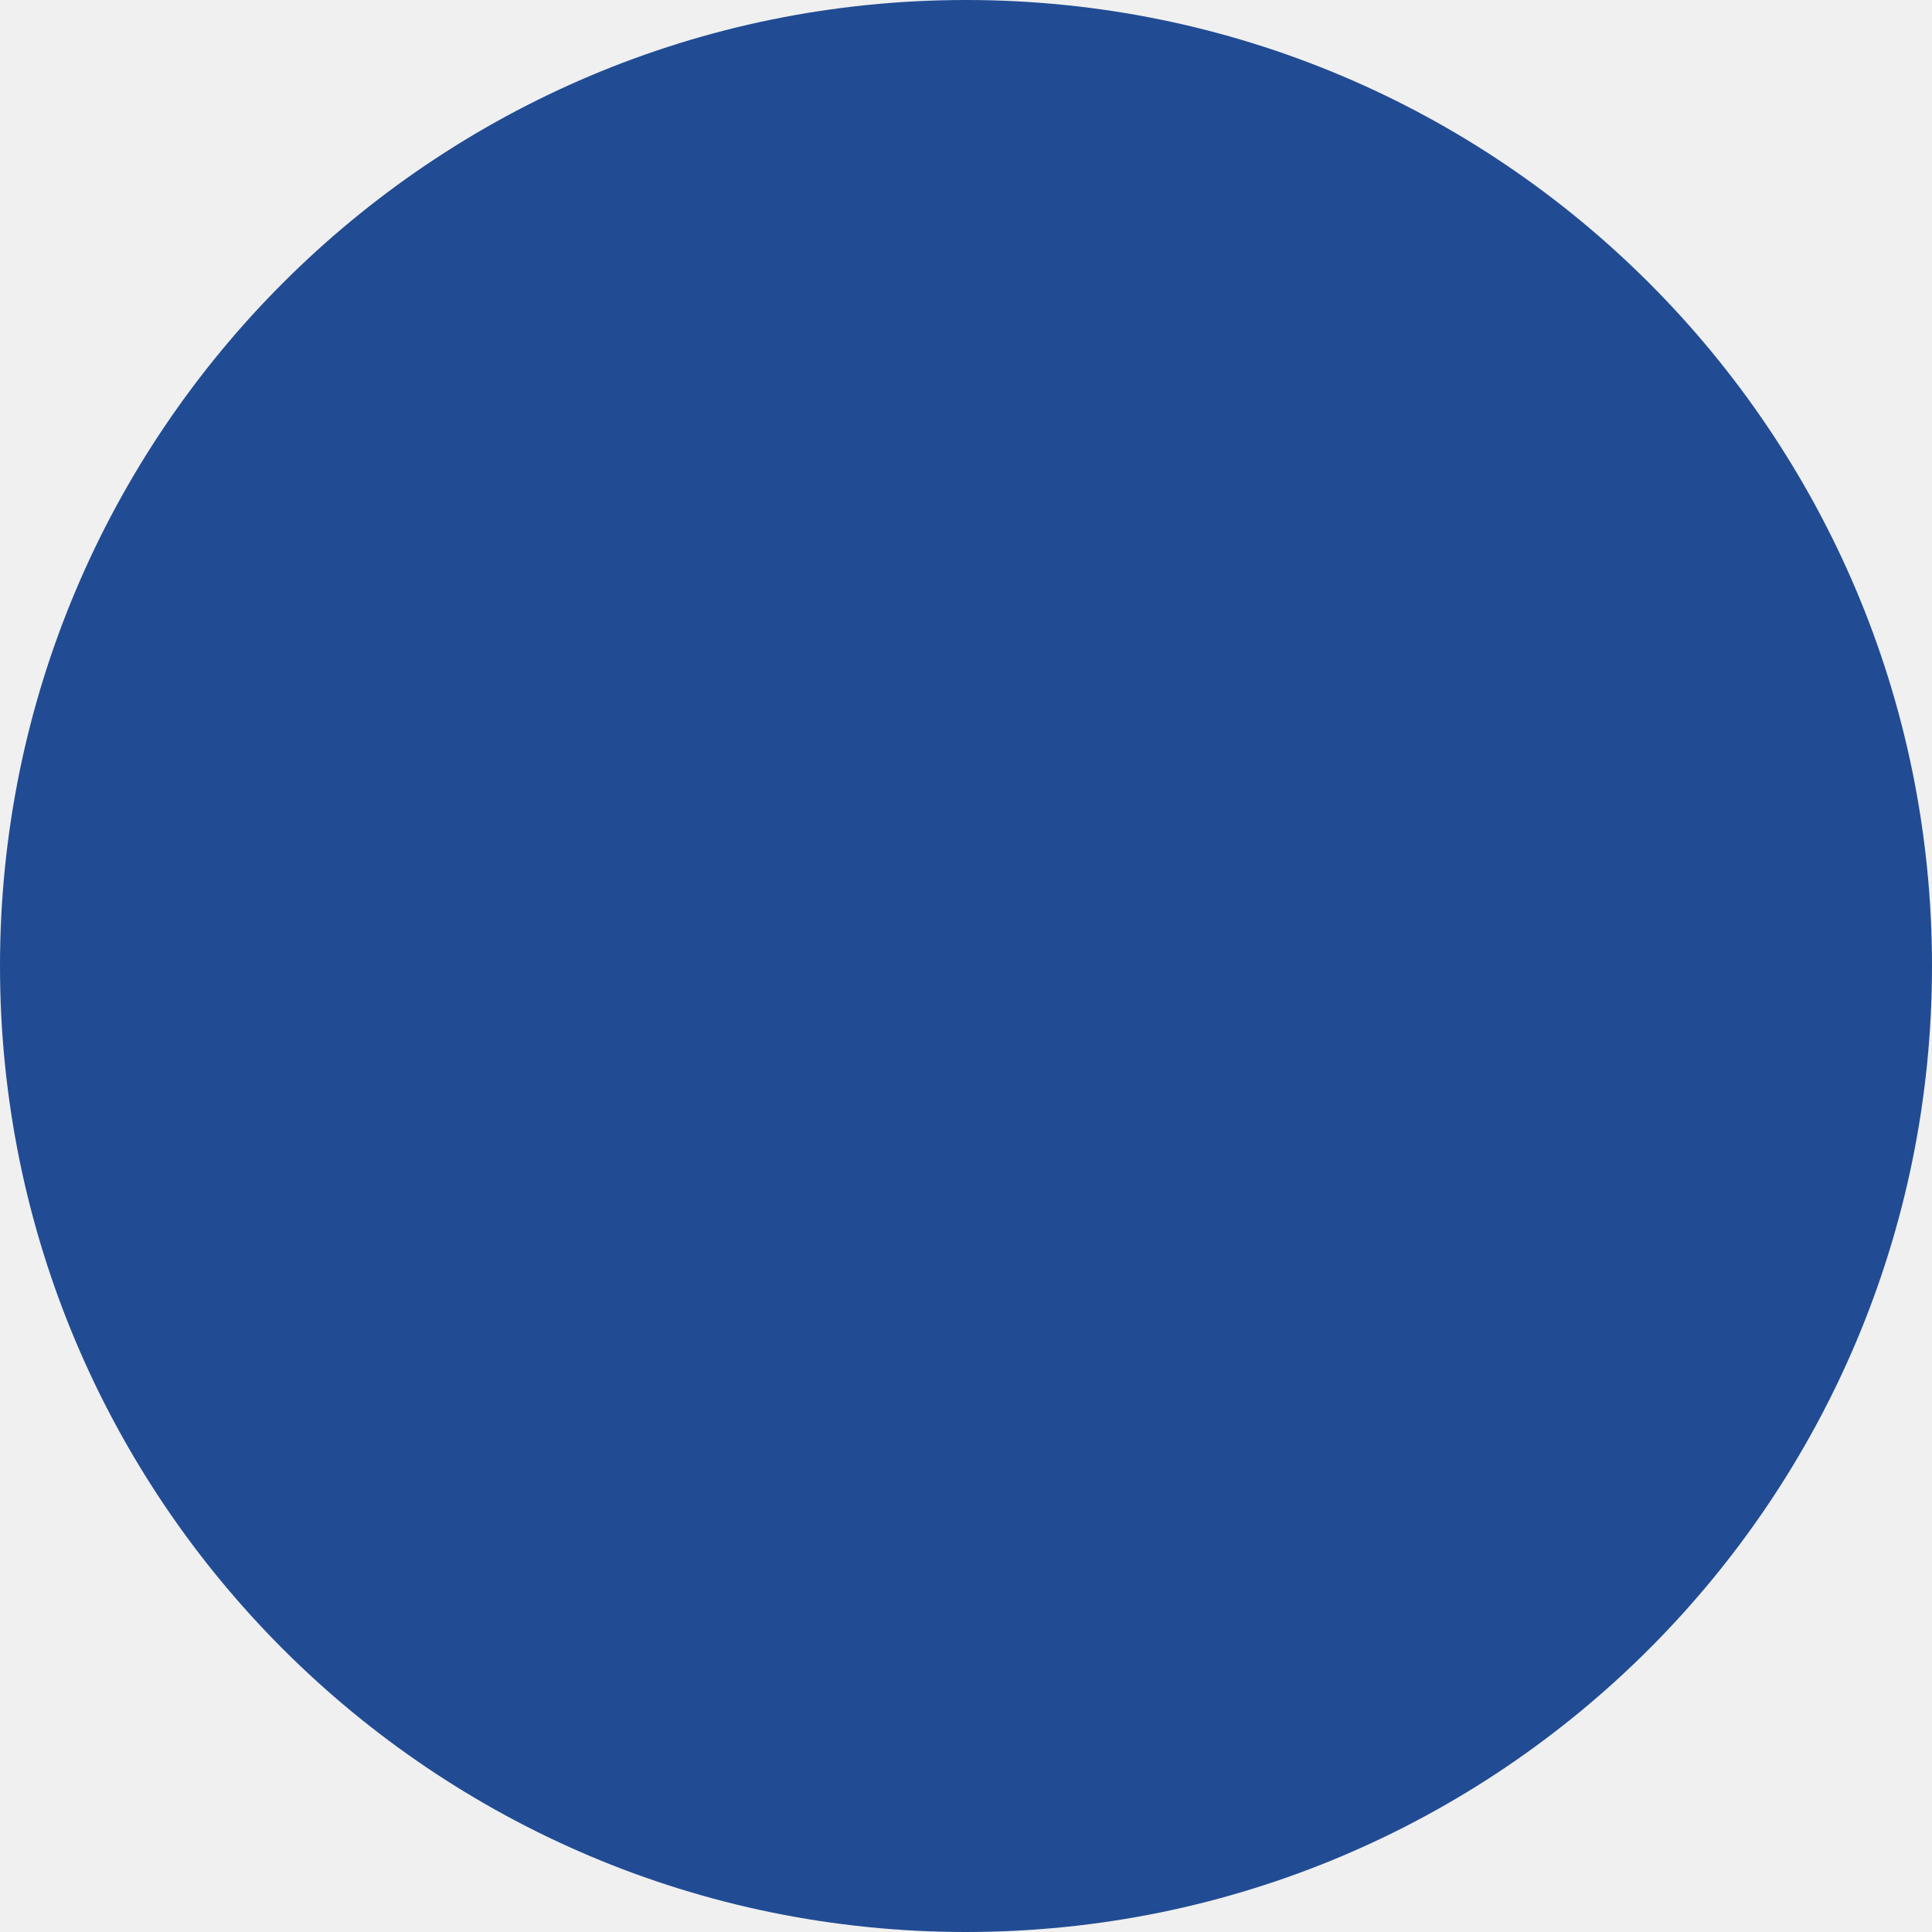
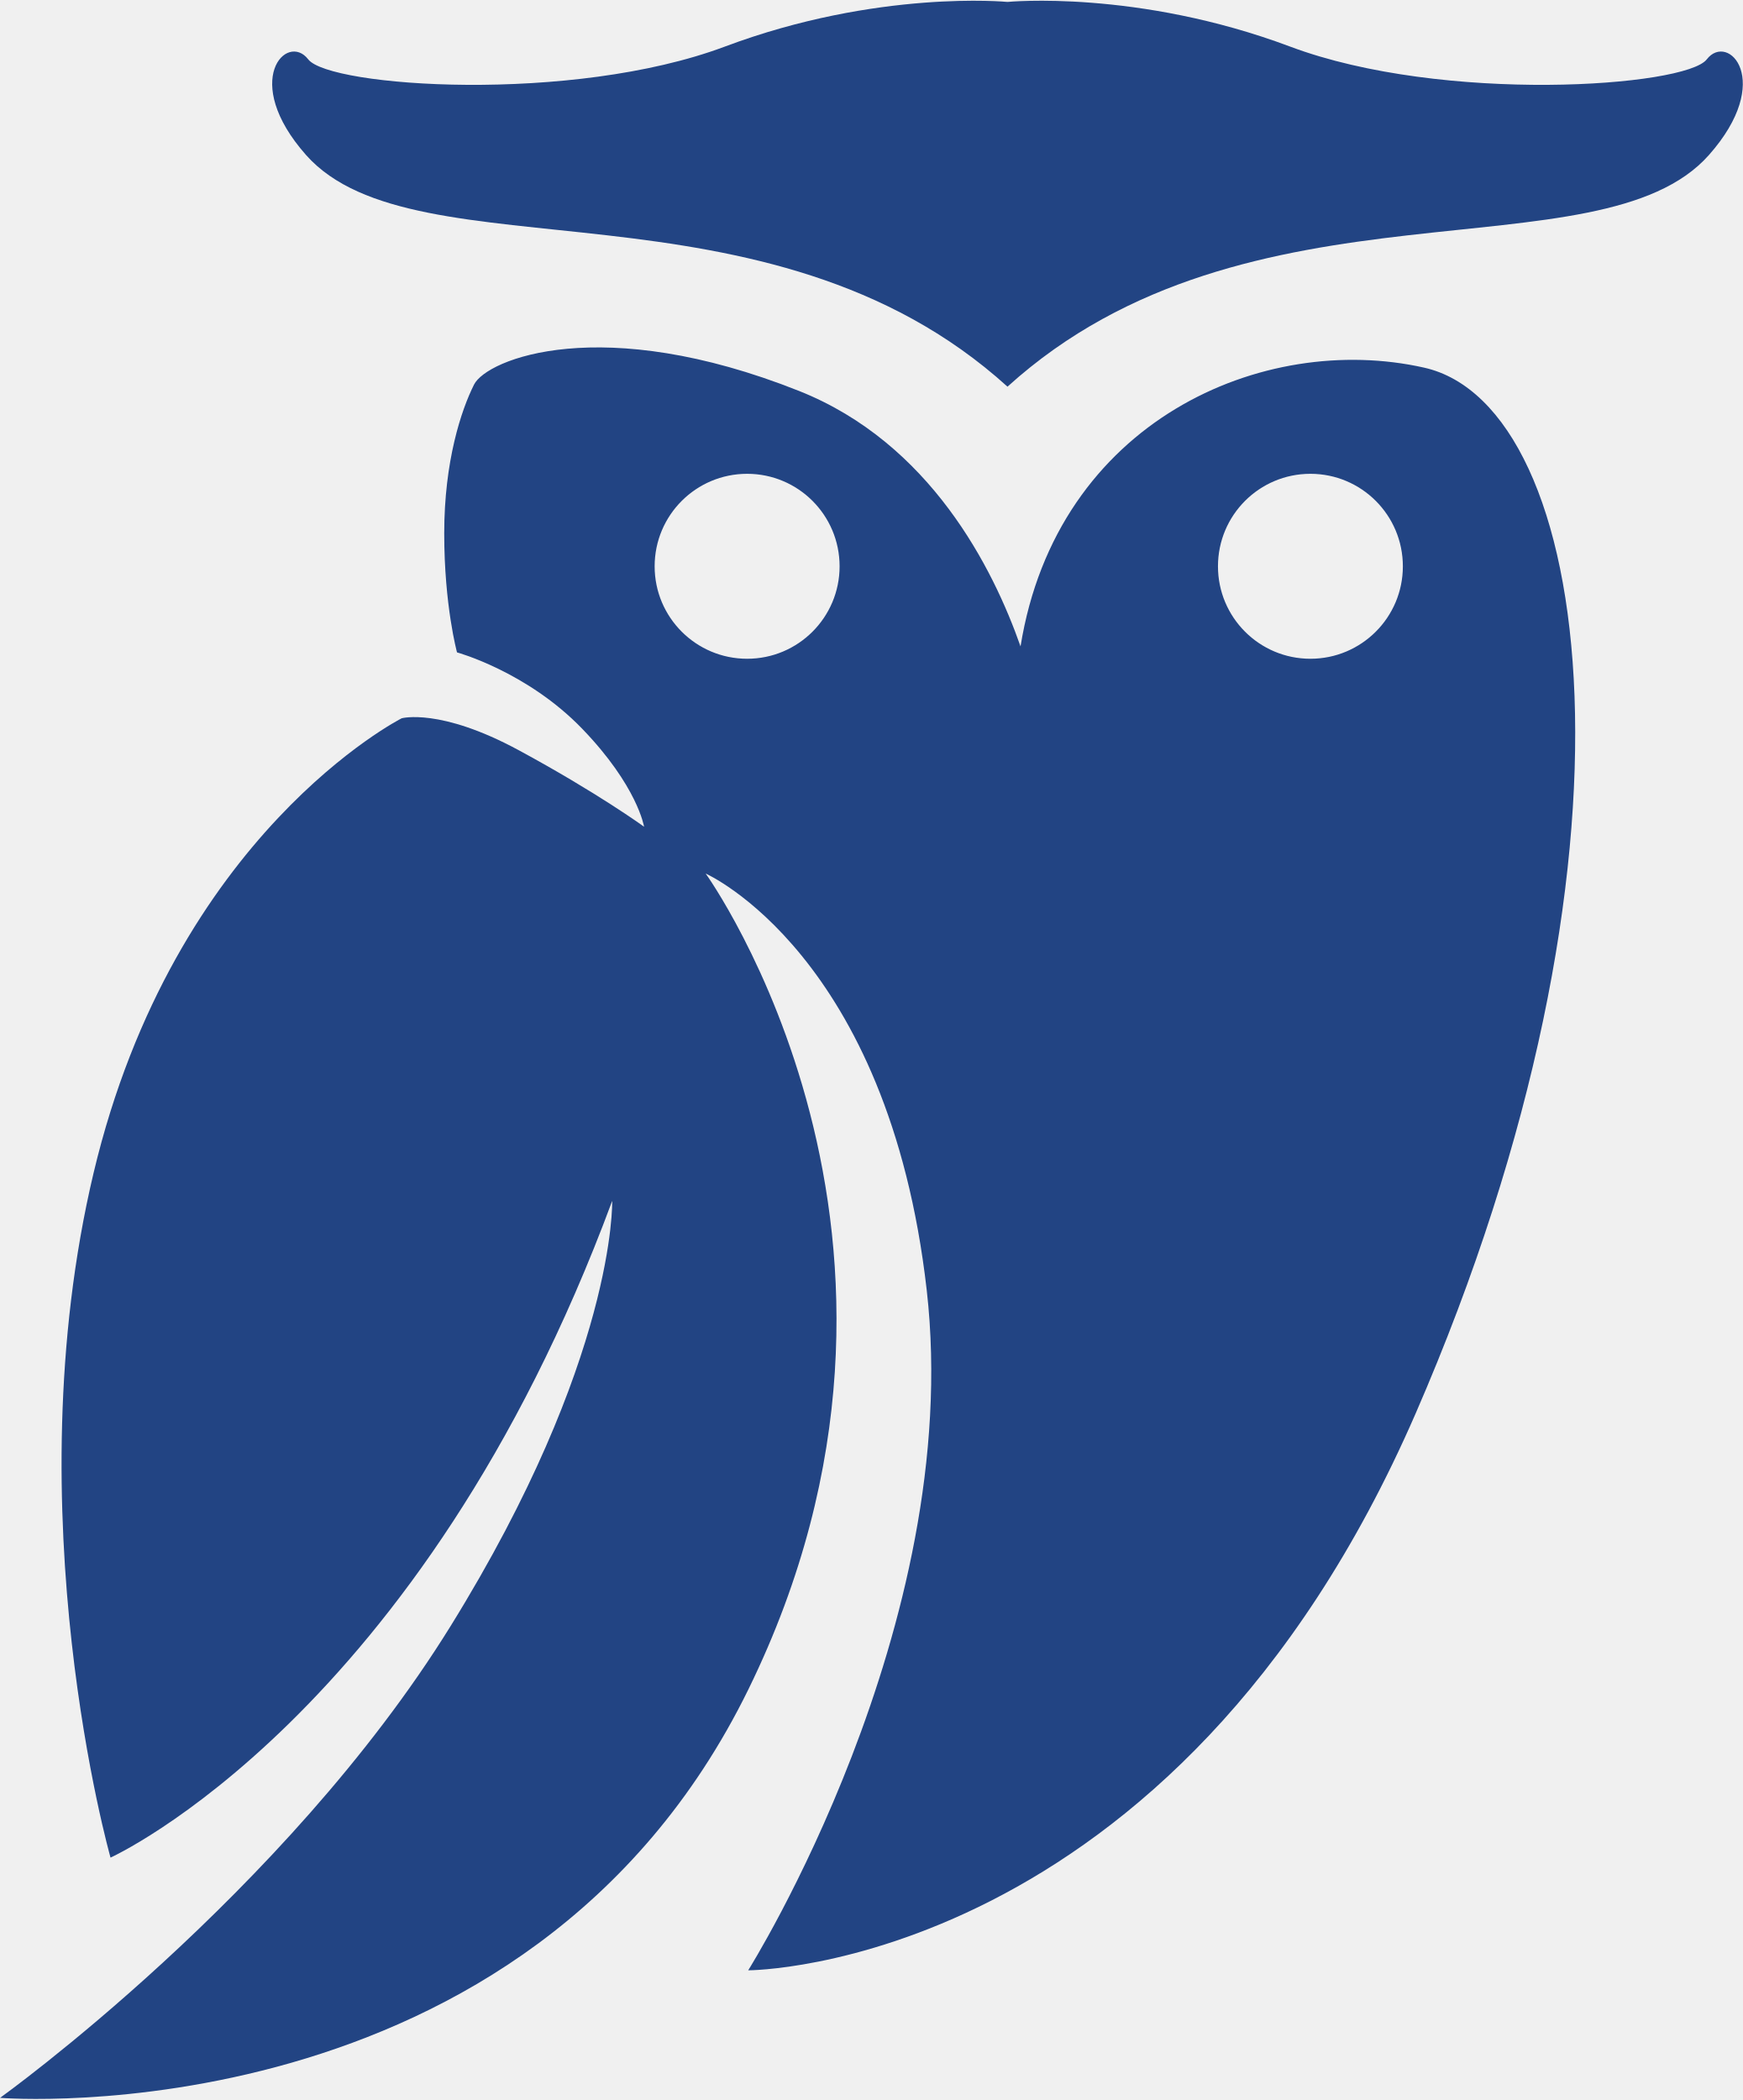
- <svg xmlns="http://www.w3.org/2000/svg" viewBox="0 0 38 38">
-   <circle cx="19" cy="19" r="19" fill="#214c94" />
+ <svg xmlns="http://www.w3.org/2000/svg" width="1600" zoomAndPan="magnify" viewBox="0 0 1200 1446" height="1928" preserveAspectRatio="xMidYMid meet" version="1.0">
+   <defs>
+     <clipPath id="265f19fa0b">
+       <path d="M 1183.836 1421.305 L 1200 1421.305 L 1200 1446 L 1183.836 1446 Z M 1183.836 1421.305 " clip-rule="nonzero" />
+     </clipPath>
+     <clipPath id="cf31927a1a">
+       <path d="M 1285.801 1421.305 C 1330.312 1487.52 1387.766 1597.074 1387.766 1672.406 C 1387.766 1727.27 1342.074 1771.809 1285.801 1771.809 C 1229.527 1771.805 1183.836 1727.266 1183.836 1672.406 C 1183.836 1597.074 1303.602 1530.91 1285.801 1421.305 Z M 1285.801 1421.305 " clip-rule="nonzero" />
+     </clipPath>
+     <clipPath id="a3e06eb935">
+       <path d="M 0.836 0.305 L 17 0.305 L 17 25 L 0.836 25 Z M 0.836 0.305 " clip-rule="nonzero" />
+     </clipPath>
+     <clipPath id="ad560f8d32">
+       <path d="M 102.801 0.305 C 147.312 66.52 204.766 176.074 204.766 251.406 C 204.766 306.27 159.074 350.809 102.801 350.809 C 46.527 350.805 0.836 306.266 0.836 251.406 C 0.836 176.074 120.602 109.91 102.801 0.305 Z M 102.801 0.305 " clip-rule="nonzero" />
+     </clipPath>
+     <clipPath id="2044a1bd60">
+       <rect x="0" width="17" y="0" height="25" />
+     </clipPath>
+   </defs>
+   <path fill="#224483" d="M 421.535 826.906 C 421.535 826.906 424.469 935.195 310.305 1119.613 C 196.141 1304.027 0.023 1444.531 0.023 1444.531 C 0.023 1444.531 362.984 1473.805 515.188 1163.523 C 667.395 853.242 485.914 601.512 485.914 601.512 C 485.914 601.512 611.777 657.125 638.117 888.348 C 664.5 1119.613 515.188 1356.707 515.188 1356.707 C 515.188 1356.707 807.938 1356.707 974.781 973.238 C 1141.621 589.77 1097.711 279.488 980.609 253.148 C 869.852 228.215 727.73 289.742 702.711 445.094 C 683.816 391.184 640.543 305.145 550.293 269.23 C 414.215 215.105 335.156 247.277 326.391 264.848 C 317.582 282.422 305.879 317.527 305.879 367.27 C 305.879 417.012 314.688 449.223 314.688 449.223 C 314.688 449.223 362.984 462.414 401.023 501.941 C 439.066 541.43 443.488 569.258 443.488 569.258 C 443.488 569.258 411.277 545.812 357.113 516.539 C 302.988 487.262 276.605 494.582 276.605 494.582 C 276.605 494.582 120.02 573.641 64.402 807.801 C 8.789 1042 76.105 1279.094 76.105 1279.094 C 76.105 1279.094 289.797 1182.504 421.535 826.906 Z M 693.73 1.332 C 693.73 1.332 604.418 -7.434 499.062 32.098 C 393.707 71.582 226.863 59.883 212.227 40.863 C 197.59 21.84 165.379 55.5 210.734 106.73 C 286.266 192.004 527.781 115.836 693.73 266.254 C 859.68 115.836 1101.199 192.004 1176.727 106.73 C 1222.086 55.5 1189.875 21.84 1175.238 40.863 C 1160.602 59.883 993.758 71.582 888.402 32.098 C 783.004 -7.434 693.73 1.332 693.73 1.332 Z M 514.465 326.25 C 549.613 326.25 578.121 354.758 578.121 389.949 C 578.121 425.098 549.613 453.605 514.465 453.605 C 479.273 453.605 450.766 425.098 450.766 389.949 C 450.766 354.758 479.273 326.25 514.465 326.25 Z M 902.316 326.25 C 937.465 326.25 965.973 354.758 965.973 389.949 C 965.973 425.098 937.465 453.605 902.316 453.605 C 867.125 453.605 838.66 425.098 838.66 389.949 C 838.66 354.758 867.125 326.25 902.316 326.25 Z M 902.316 326.25 " fill-opacity="1" fill-rule="evenodd" />
+   <g clip-path="url(#265f19fa0b)">
+     <g clip-path="url(#cf31927a1a)">
+       <g transform="matrix(1, 0, 0, 1, 1183, 1421)">
+         <g clip-path="url(#2044a1bd60)">
+           <g clip-path="url(#a3e06eb935)">
+             <g clip-path="url(#ad560f8d32)">
+               <path fill="#ffffff" d="M 0.836 0.305 L 204.766 0.305 L 204.766 350.809 L 0.836 350.809 Z M 0.836 0.305 " fill-opacity="1" fill-rule="nonzero" />
+             </g>
+           </g>
+         </g>
+       </g>
+     </g>
+   </g>
</svg>
